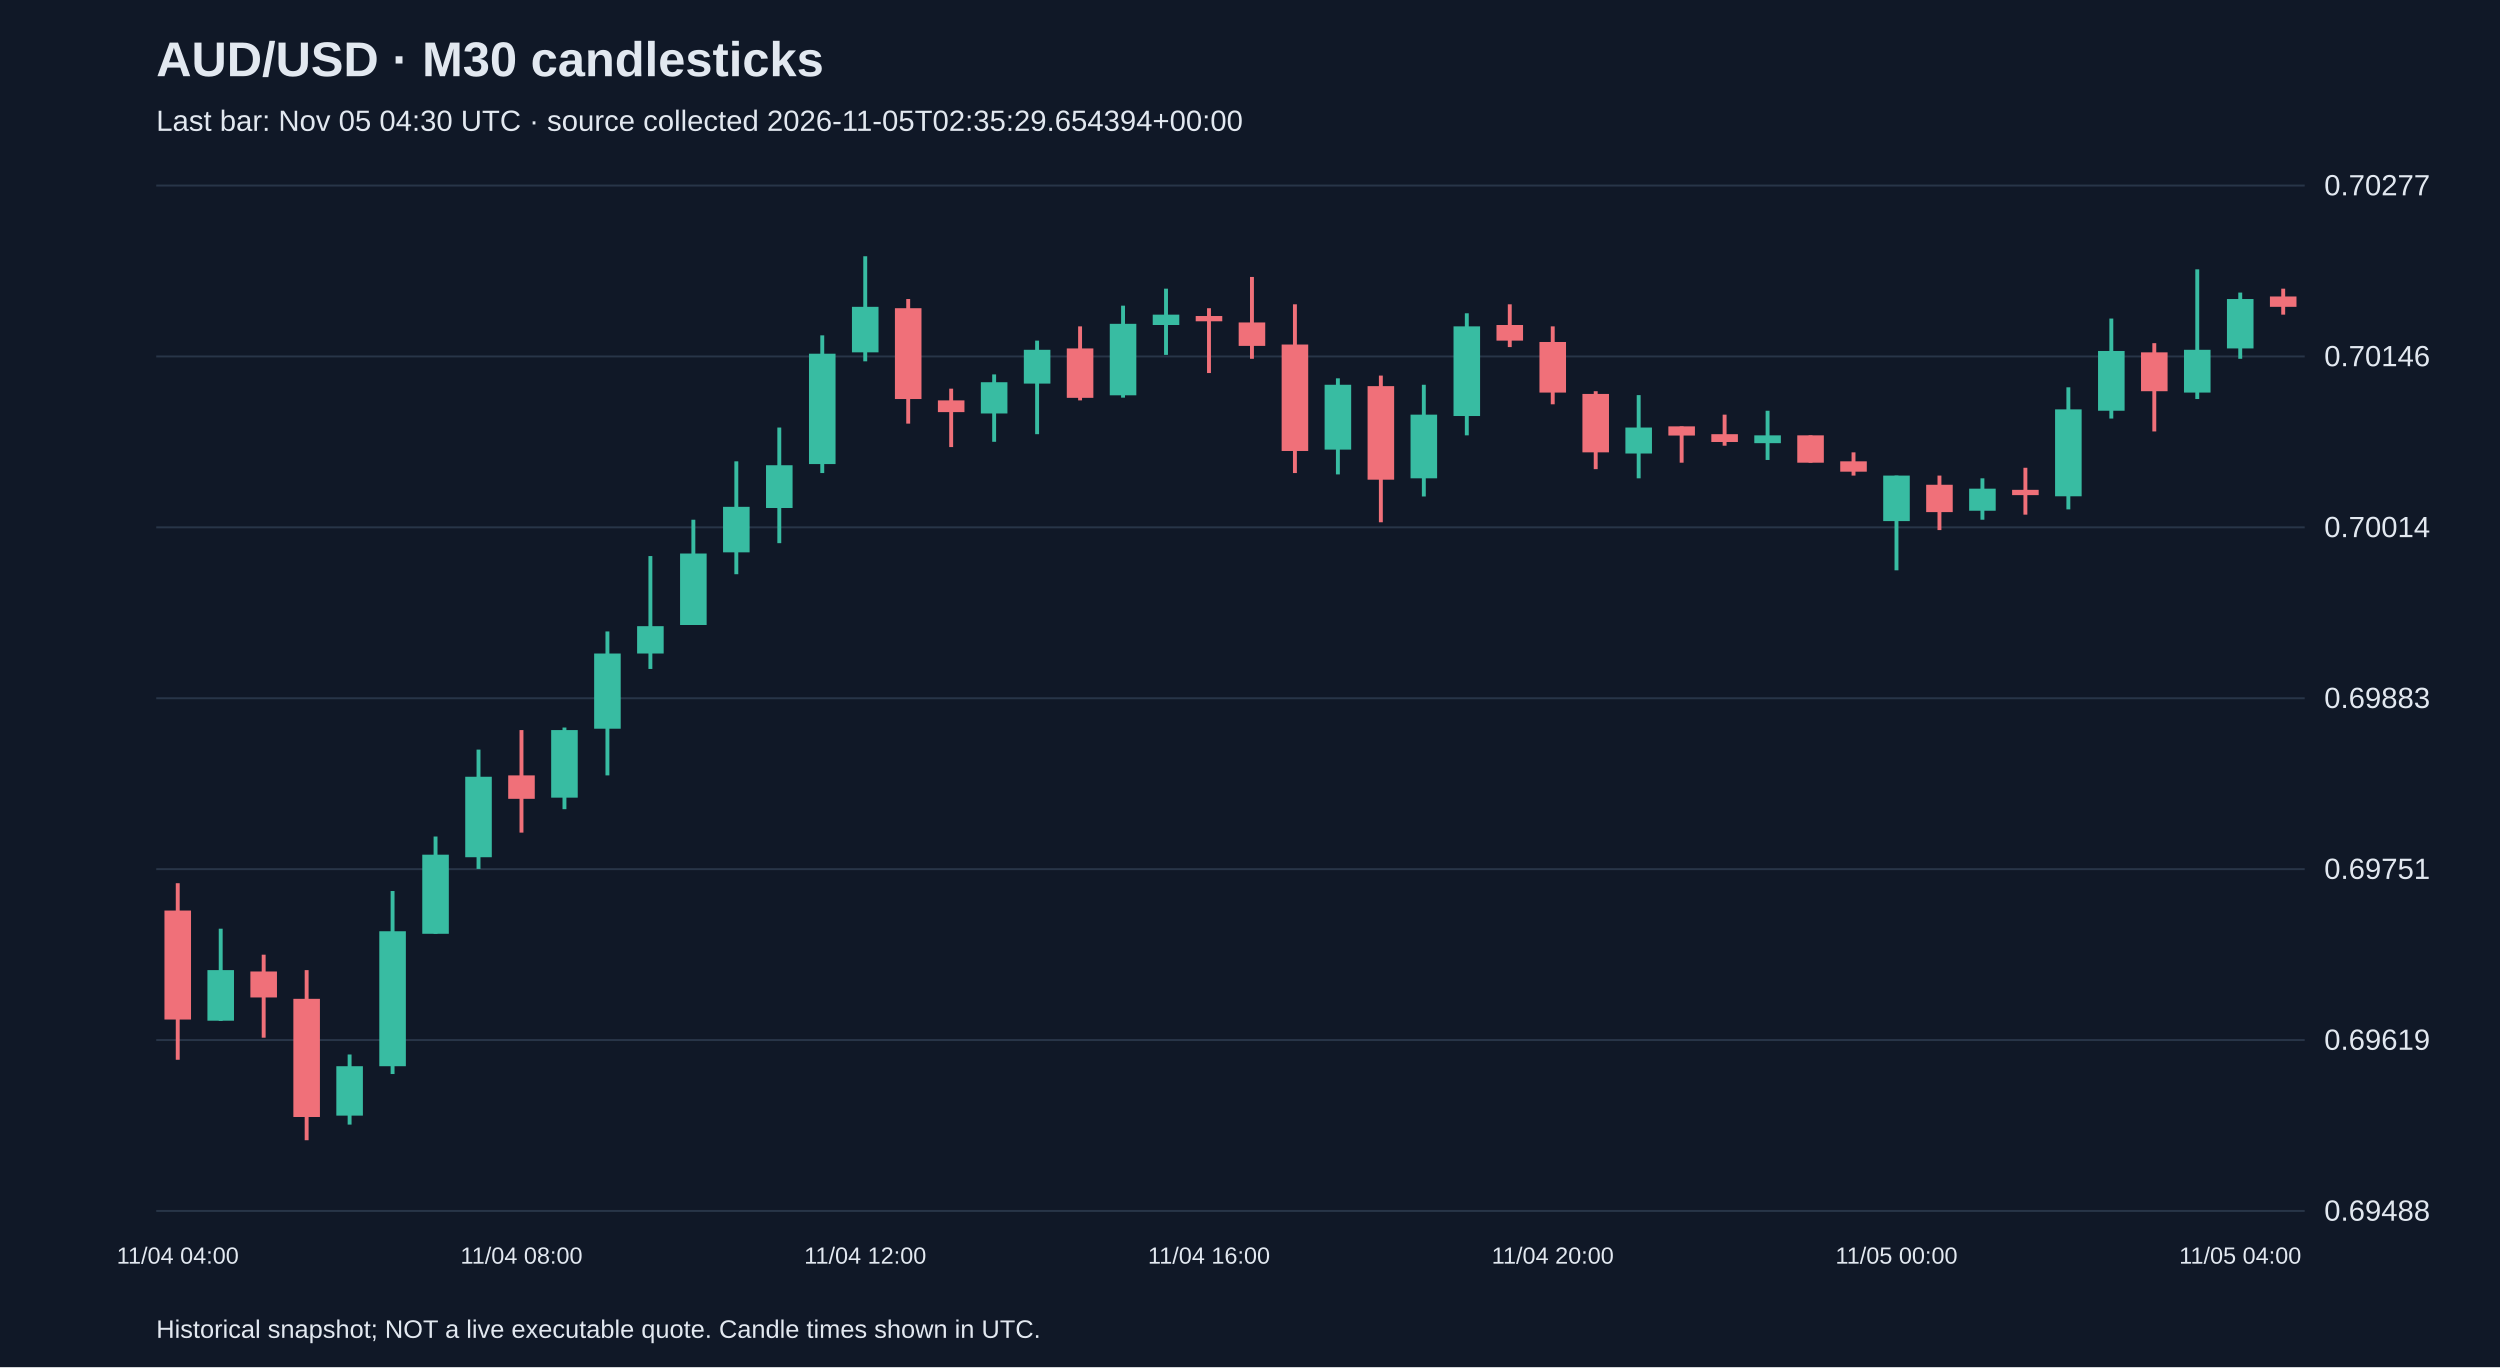
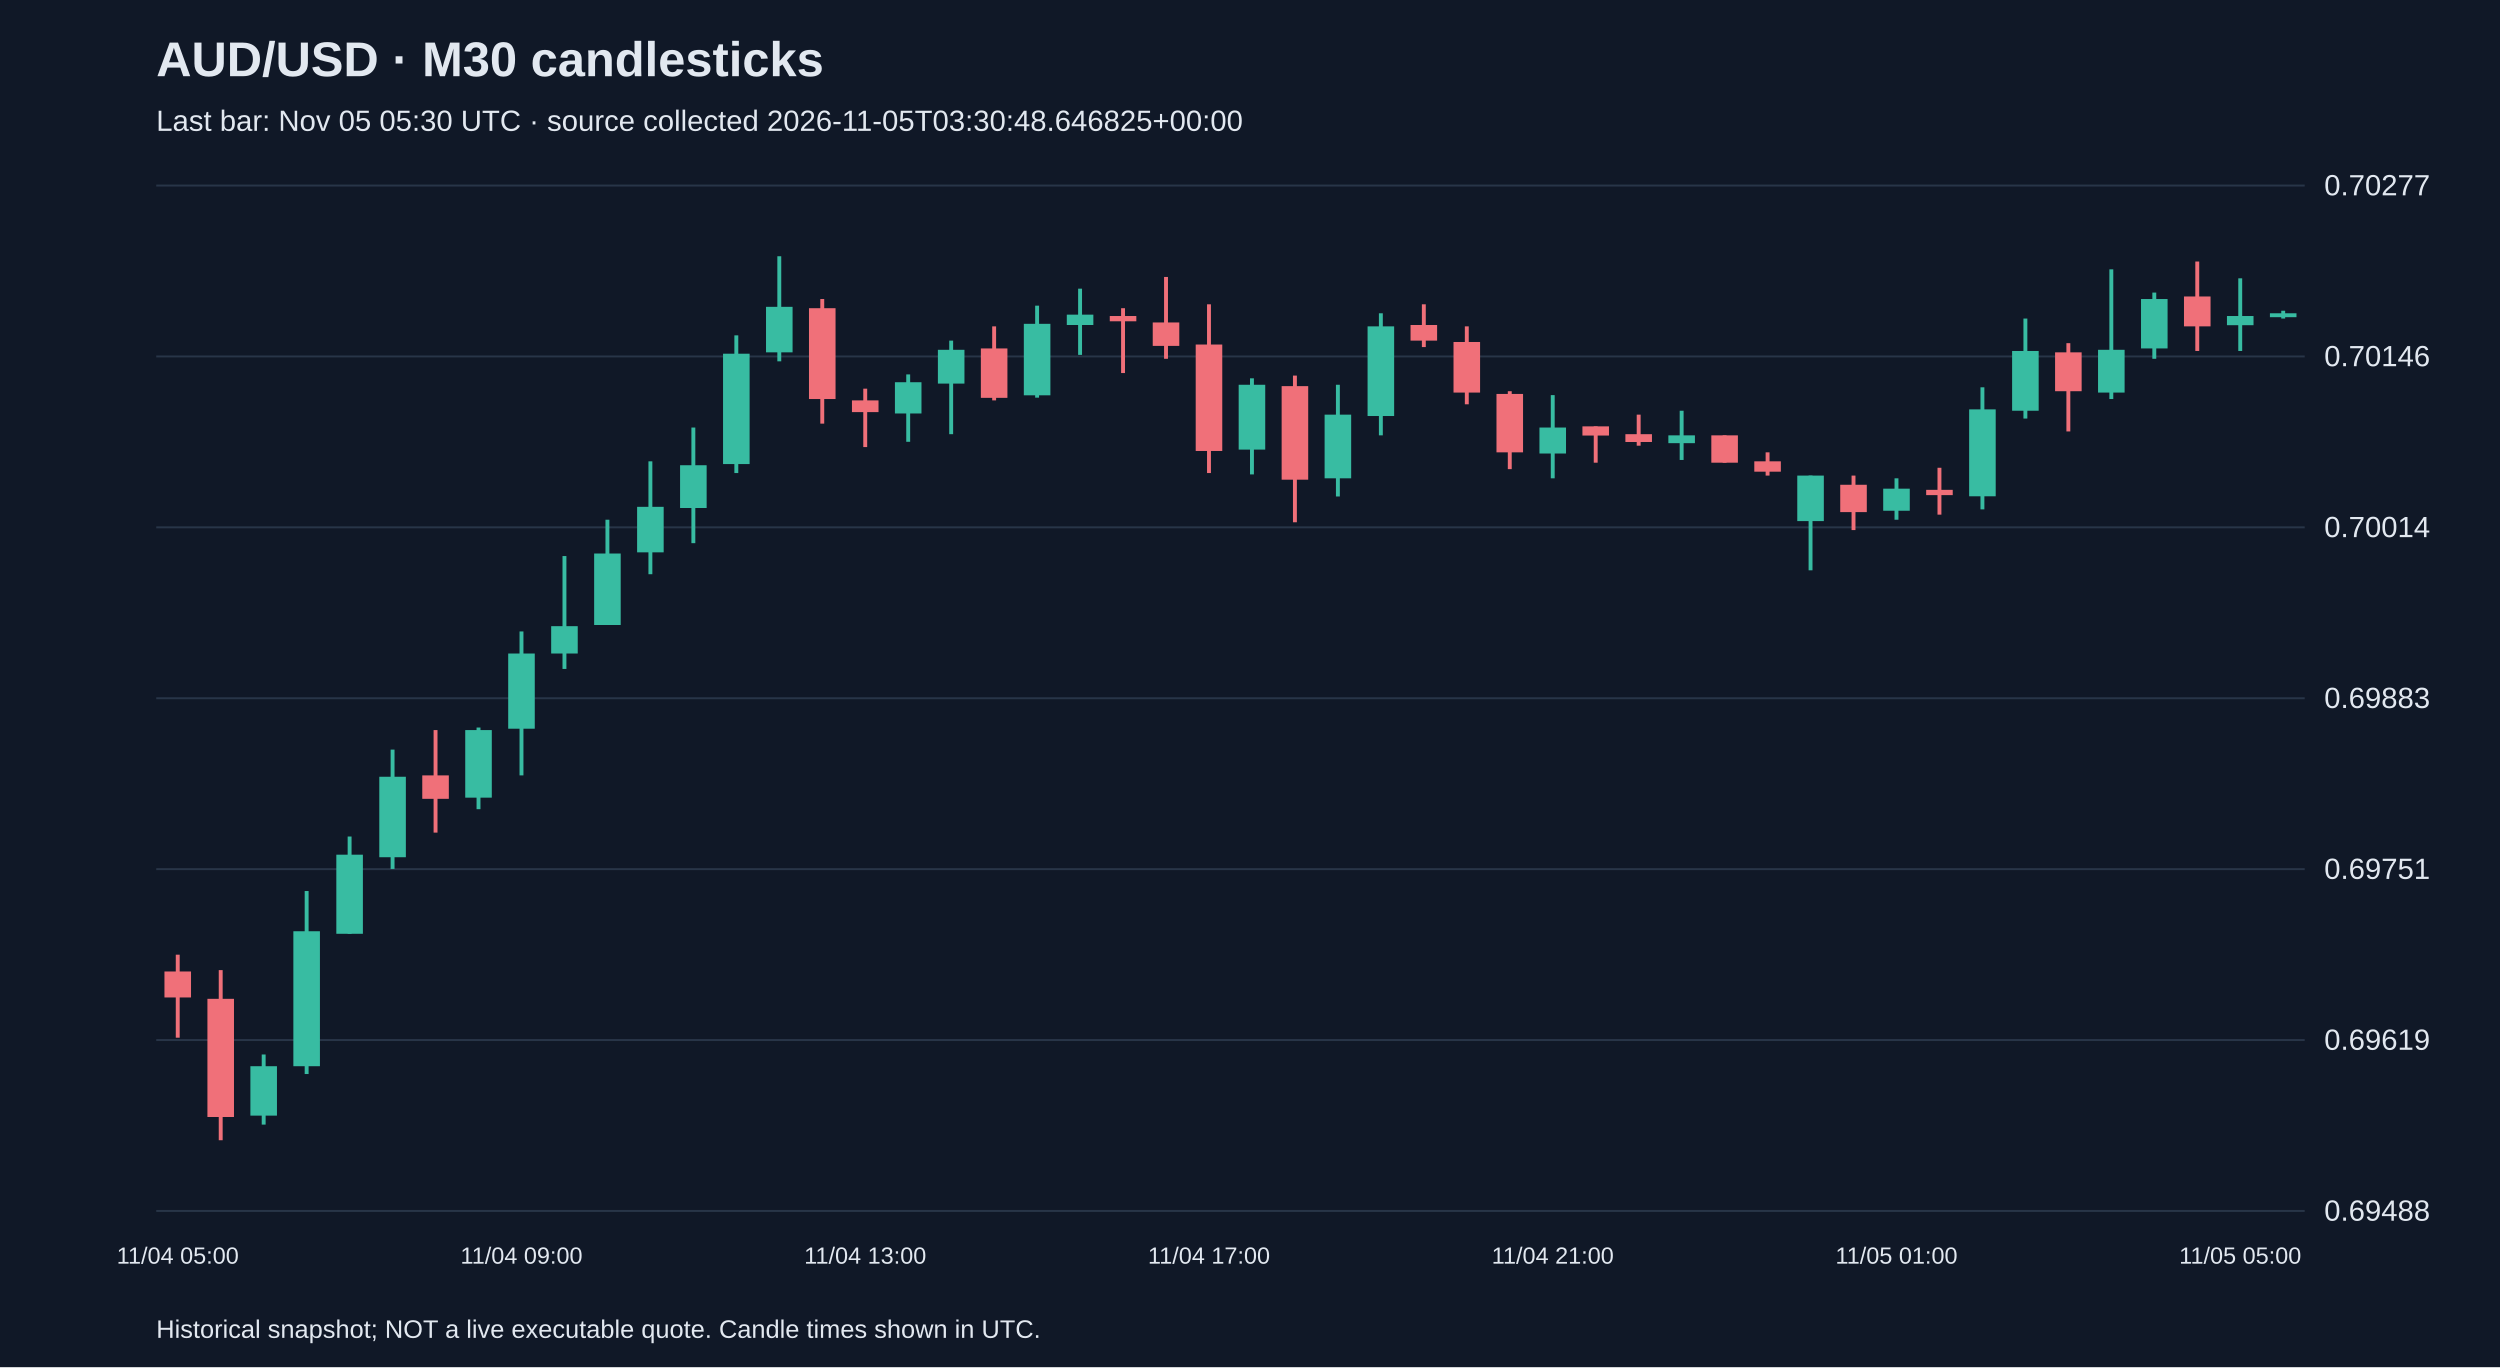
<svg xmlns="http://www.w3.org/2000/svg" viewBox="0 0 1280 700">
  <rect width="100%" height="100%" fill="#101827" />
  <style>text{font-family:Arial,sans-serif;fill:#e2e8f0}</style>
  <text x="80" y="39" font-size="25" font-weight="bold">AUD/USD · M30 candlesticks</text>
-   <text x="80" y="67" font-size="15" fill="#a6b1c5">Last bar: Nov 05 04:30 UTC · source collected 2026-11-05T02:35:29.654394+00:00</text>
+   <text x="80" y="67" font-size="15" fill="#a6b1c5">Last bar: Nov 05 05:30 UTC · source collected 2026-11-05T03:30:48.646825+00:00</text>
  <line x1="80" y1="620.0" x2="1180" y2="620.0" stroke="#283548" />
  <text x="1190" y="625.0" font-size="15">0.69488</text>
  <line x1="80" y1="532.5" x2="1180" y2="532.5" stroke="#283548" />
  <text x="1190" y="537.5" font-size="15">0.69619</text>
  <line x1="80" y1="445.0" x2="1180" y2="445.0" stroke="#283548" />
  <text x="1190" y="450.0" font-size="15">0.69751</text>
  <line x1="80" y1="357.5" x2="1180" y2="357.5" stroke="#283548" />
  <text x="1190" y="362.5" font-size="15">0.69883</text>
  <line x1="80" y1="270.0" x2="1180" y2="270.0" stroke="#283548" />
  <text x="1190" y="275.0" font-size="15">0.70014</text>
  <line x1="80" y1="182.5" x2="1180" y2="182.5" stroke="#283548" />
  <text x="1190" y="187.5" font-size="15">0.70146</text>
  <line x1="80" y1="95.0" x2="1180" y2="95.0" stroke="#283548" />
  <text x="1190" y="100.0" font-size="15">0.70277</text>
-   <line x1="91.0" y1="452.2" x2="91.0" y2="542.6" stroke="#f07079" stroke-width="2" />
-   <rect x="84.2" y="466.2" width="13.6" height="55.8" fill="#f07079" />
-   <text x="91.0" y="647" text-anchor="middle" font-size="12">11/04 04:00</text>
-   <line x1="113.0" y1="475.5" x2="113.0" y2="522.7" stroke="#38bca2" stroke-width="2" />
-   <rect x="106.2" y="496.7" width="13.6" height="25.9" fill="#38bca2" />
-   <line x1="135.0" y1="488.8" x2="135.0" y2="531.3" stroke="#f07079" stroke-width="2" />
-   <rect x="128.2" y="497.4" width="13.6" height="13.3" fill="#f07079" />
-   <line x1="157.0" y1="496.7" x2="157.0" y2="583.8" stroke="#f07079" stroke-width="2" />
-   <rect x="150.2" y="511.4" width="13.6" height="60.5" fill="#f07079" />
-   <line x1="179.0" y1="539.9" x2="179.0" y2="575.8" stroke="#38bca2" stroke-width="2" />
-   <rect x="172.2" y="545.9" width="13.6" height="25.3" fill="#38bca2" />
-   <line x1="201.0" y1="456.2" x2="201.0" y2="549.9" stroke="#38bca2" stroke-width="2" />
-   <rect x="194.2" y="476.8" width="13.6" height="69.1" fill="#38bca2" />
-   <line x1="223.0" y1="428.3" x2="223.0" y2="478.1" stroke="#38bca2" stroke-width="2" />
-   <rect x="216.2" y="437.6" width="13.6" height="40.5" fill="#38bca2" />
-   <line x1="245.0" y1="383.8" x2="245.0" y2="444.9" stroke="#38bca2" stroke-width="2" />
-   <rect x="238.2" y="397.7" width="13.6" height="41.2" fill="#38bca2" />
-   <line x1="267.0" y1="373.8" x2="267.0" y2="426.3" stroke="#f07079" stroke-width="2" />
-   <rect x="260.2" y="397.0" width="13.6" height="12.0" fill="#f07079" />
-   <text x="267.0" y="647" text-anchor="middle" font-size="12">11/04 08:00</text>
-   <line x1="289.0" y1="372.5" x2="289.0" y2="414.3" stroke="#38bca2" stroke-width="2" />
-   <rect x="282.2" y="373.8" width="13.6" height="34.6" fill="#38bca2" />
-   <line x1="311.0" y1="323.3" x2="311.0" y2="397.0" stroke="#38bca2" stroke-width="2" />
-   <rect x="304.2" y="334.6" width="13.6" height="38.5" fill="#38bca2" />
-   <line x1="333.0" y1="284.7" x2="333.0" y2="342.5" stroke="#38bca2" stroke-width="2" />
-   <rect x="326.2" y="320.6" width="13.6" height="14.0" fill="#38bca2" />
-   <line x1="355.0" y1="266.1" x2="355.0" y2="320.0" stroke="#38bca2" stroke-width="2" />
-   <rect x="348.2" y="283.4" width="13.6" height="36.6" fill="#38bca2" />
-   <line x1="377.0" y1="236.2" x2="377.0" y2="294.0" stroke="#38bca2" stroke-width="2" />
-   <rect x="370.2" y="259.5" width="13.6" height="23.3" fill="#38bca2" />
-   <line x1="399.0" y1="218.9" x2="399.0" y2="278.1" stroke="#38bca2" stroke-width="2" />
-   <rect x="392.2" y="238.2" width="13.6" height="21.9" fill="#38bca2" />
-   <line x1="421.0" y1="171.7" x2="421.0" y2="242.2" stroke="#38bca2" stroke-width="2" />
-   <rect x="414.2" y="181.1" width="13.6" height="56.5" fill="#38bca2" />
-   <line x1="443.0" y1="131.2" x2="443.0" y2="185.0" stroke="#38bca2" stroke-width="2" />
-   <rect x="436.2" y="157.1" width="13.6" height="23.3" fill="#38bca2" />
-   <text x="443.0" y="647" text-anchor="middle" font-size="12">11/04 12:00</text>
-   <line x1="465.0" y1="153.1" x2="465.0" y2="216.9" stroke="#f07079" stroke-width="2" />
-   <rect x="458.2" y="157.8" width="13.6" height="46.5" fill="#f07079" />
-   <line x1="487.0" y1="199.0" x2="487.0" y2="228.9" stroke="#f07079" stroke-width="2" />
-   <rect x="480.2" y="205.0" width="13.6" height="6.0" fill="#f07079" />
-   <line x1="509.0" y1="191.7" x2="509.0" y2="226.2" stroke="#38bca2" stroke-width="2" />
-   <rect x="502.2" y="195.7" width="13.6" height="16.0" fill="#38bca2" />
-   <line x1="531.0" y1="174.4" x2="531.0" y2="222.3" stroke="#38bca2" stroke-width="2" />
-   <rect x="524.2" y="179.1" width="13.6" height="17.3" fill="#38bca2" />
-   <line x1="553.0" y1="167.1" x2="553.0" y2="205.0" stroke="#f07079" stroke-width="2" />
-   <rect x="546.2" y="178.4" width="13.6" height="25.3" fill="#f07079" />
-   <line x1="575.0" y1="156.5" x2="575.0" y2="203.6" stroke="#38bca2" stroke-width="2" />
-   <rect x="568.2" y="165.8" width="13.6" height="36.6" fill="#38bca2" />
-   <line x1="597.0" y1="147.8" x2="597.0" y2="181.7" stroke="#38bca2" stroke-width="2" />
-   <rect x="590.2" y="161.1" width="13.6" height="5.3" fill="#38bca2" />
-   <line x1="619.0" y1="157.8" x2="619.0" y2="191.0" stroke="#f07079" stroke-width="2" />
-   <rect x="612.2" y="161.8" width="13.6" height="2.7" fill="#f07079" />
-   <text x="619.0" y="647" text-anchor="middle" font-size="12">11/04 16:00</text>
-   <line x1="641.0" y1="141.8" x2="641.0" y2="183.7" stroke="#f07079" stroke-width="2" />
-   <rect x="634.2" y="165.1" width="13.6" height="12.0" fill="#f07079" />
-   <line x1="663.0" y1="155.8" x2="663.0" y2="242.2" stroke="#f07079" stroke-width="2" />
-   <rect x="656.2" y="176.4" width="13.6" height="54.5" fill="#f07079" />
-   <line x1="685.0" y1="193.7" x2="685.0" y2="242.9" stroke="#38bca2" stroke-width="2" />
-   <rect x="678.2" y="197.0" width="13.6" height="33.2" fill="#38bca2" />
-   <line x1="707.0" y1="192.3" x2="707.0" y2="267.4" stroke="#f07079" stroke-width="2" />
-   <rect x="700.2" y="197.7" width="13.6" height="47.9" fill="#f07079" />
-   <line x1="729.0" y1="197.0" x2="729.0" y2="254.2" stroke="#38bca2" stroke-width="2" />
-   <rect x="722.2" y="212.3" width="13.6" height="32.6" fill="#38bca2" />
-   <line x1="751.0" y1="160.4" x2="751.0" y2="222.9" stroke="#38bca2" stroke-width="2" />
-   <rect x="744.2" y="167.1" width="13.6" height="45.9" fill="#38bca2" />
-   <line x1="773.0" y1="155.8" x2="773.0" y2="177.7" stroke="#f07079" stroke-width="2" />
-   <rect x="766.2" y="166.4" width="13.6" height="8.0" fill="#f07079" />
-   <line x1="795.0" y1="167.1" x2="795.0" y2="207.0" stroke="#f07079" stroke-width="2" />
-   <rect x="788.2" y="175.1" width="13.6" height="25.9" fill="#f07079" />
-   <text x="795.0" y="647" text-anchor="middle" font-size="12">11/04 20:00</text>
-   <line x1="817.0" y1="200.3" x2="817.0" y2="240.2" stroke="#f07079" stroke-width="2" />
-   <rect x="810.2" y="201.7" width="13.6" height="29.9" fill="#f07079" />
-   <line x1="839.0" y1="202.3" x2="839.0" y2="244.9" stroke="#38bca2" stroke-width="2" />
-   <rect x="832.2" y="218.9" width="13.6" height="13.3" fill="#38bca2" />
-   <line x1="861.0" y1="218.3" x2="861.0" y2="236.9" stroke="#f07079" stroke-width="2" />
-   <rect x="854.2" y="218.3" width="13.6" height="4.7" fill="#f07079" />
-   <line x1="883.0" y1="212.3" x2="883.0" y2="228.2" stroke="#f07079" stroke-width="2" />
-   <rect x="876.2" y="222.3" width="13.6" height="4.0" fill="#f07079" />
-   <line x1="905.0" y1="210.3" x2="905.0" y2="235.5" stroke="#38bca2" stroke-width="2" />
-   <rect x="898.2" y="222.9" width="13.6" height="4.0" fill="#38bca2" />
-   <line x1="927.0" y1="222.9" x2="927.0" y2="236.9" stroke="#f07079" stroke-width="2" />
-   <rect x="920.2" y="222.9" width="13.6" height="14.0" fill="#f07079" />
-   <line x1="949.0" y1="231.6" x2="949.0" y2="243.5" stroke="#f07079" stroke-width="2" />
-   <rect x="942.2" y="236.2" width="13.6" height="5.3" fill="#f07079" />
-   <line x1="971.0" y1="243.5" x2="971.0" y2="292.0" stroke="#38bca2" stroke-width="2" />
-   <rect x="964.2" y="243.5" width="13.6" height="23.3" fill="#38bca2" />
-   <text x="971.0" y="647" text-anchor="middle" font-size="12">11/05 00:00</text>
-   <line x1="993.0" y1="243.5" x2="993.0" y2="271.4" stroke="#f07079" stroke-width="2" />
-   <rect x="986.2" y="248.2" width="13.6" height="14.0" fill="#f07079" />
-   <line x1="1015.0" y1="244.9" x2="1015.0" y2="266.1" stroke="#38bca2" stroke-width="2" />
-   <rect x="1008.2" y="250.2" width="13.6" height="11.3" fill="#38bca2" />
-   <line x1="1037.0" y1="239.5" x2="1037.0" y2="263.5" stroke="#f07079" stroke-width="2" />
-   <rect x="1030.2" y="250.8" width="13.6" height="2.7" fill="#f07079" />
-   <line x1="1059.0" y1="198.3" x2="1059.0" y2="260.8" stroke="#38bca2" stroke-width="2" />
-   <rect x="1052.2" y="209.6" width="13.6" height="44.5" fill="#38bca2" />
-   <line x1="1081.0" y1="163.1" x2="1081.0" y2="214.3" stroke="#38bca2" stroke-width="2" />
-   <rect x="1074.2" y="179.7" width="13.6" height="30.6" fill="#38bca2" />
-   <line x1="1103.0" y1="175.7" x2="1103.0" y2="220.9" stroke="#f07079" stroke-width="2" />
-   <rect x="1096.2" y="180.4" width="13.6" height="19.9" fill="#f07079" />
-   <line x1="1125.0" y1="137.9" x2="1125.0" y2="204.3" stroke="#38bca2" stroke-width="2" />
-   <rect x="1118.2" y="179.1" width="13.6" height="21.9" fill="#38bca2" />
-   <line x1="1147.0" y1="149.8" x2="1147.0" y2="183.7" stroke="#38bca2" stroke-width="2" />
-   <rect x="1140.2" y="153.1" width="13.6" height="25.3" fill="#38bca2" />
-   <text x="1147.0" y="647" text-anchor="middle" font-size="12">11/05 04:00</text>
-   <line x1="1169.0" y1="147.8" x2="1169.0" y2="161.1" stroke="#f07079" stroke-width="2" />
-   <rect x="1162.2" y="151.8" width="13.6" height="5.3" fill="#f07079" />
+   <line x1="91.0" y1="488.8" x2="91.0" y2="531.3" stroke="#f07079" stroke-width="2" />
+   <rect x="84.2" y="497.4" width="13.6" height="13.3" fill="#f07079" />
+   <text x="91.0" y="647" text-anchor="middle" font-size="12">11/04 05:00</text>
+   <line x1="113.0" y1="496.7" x2="113.0" y2="583.8" stroke="#f07079" stroke-width="2" />
+   <rect x="106.2" y="511.4" width="13.6" height="60.5" fill="#f07079" />
+   <line x1="135.0" y1="539.9" x2="135.0" y2="575.8" stroke="#38bca2" stroke-width="2" />
+   <rect x="128.2" y="545.9" width="13.6" height="25.3" fill="#38bca2" />
+   <line x1="157.0" y1="456.2" x2="157.0" y2="549.9" stroke="#38bca2" stroke-width="2" />
+   <rect x="150.2" y="476.8" width="13.6" height="69.1" fill="#38bca2" />
+   <line x1="179.0" y1="428.3" x2="179.0" y2="478.1" stroke="#38bca2" stroke-width="2" />
+   <rect x="172.2" y="437.6" width="13.6" height="40.5" fill="#38bca2" />
+   <line x1="201.0" y1="383.8" x2="201.0" y2="444.9" stroke="#38bca2" stroke-width="2" />
+   <rect x="194.2" y="397.7" width="13.6" height="41.2" fill="#38bca2" />
+   <line x1="223.0" y1="373.8" x2="223.0" y2="426.3" stroke="#f07079" stroke-width="2" />
+   <rect x="216.2" y="397.0" width="13.6" height="12.0" fill="#f07079" />
+   <line x1="245.0" y1="372.5" x2="245.0" y2="414.3" stroke="#38bca2" stroke-width="2" />
+   <rect x="238.2" y="373.8" width="13.6" height="34.6" fill="#38bca2" />
+   <line x1="267.0" y1="323.3" x2="267.0" y2="397.0" stroke="#38bca2" stroke-width="2" />
+   <rect x="260.2" y="334.6" width="13.6" height="38.5" fill="#38bca2" />
+   <text x="267.0" y="647" text-anchor="middle" font-size="12">11/04 09:00</text>
+   <line x1="289.0" y1="284.7" x2="289.0" y2="342.5" stroke="#38bca2" stroke-width="2" />
+   <rect x="282.2" y="320.6" width="13.6" height="14.0" fill="#38bca2" />
+   <line x1="311.0" y1="266.1" x2="311.0" y2="320.0" stroke="#38bca2" stroke-width="2" />
+   <rect x="304.2" y="283.4" width="13.6" height="36.6" fill="#38bca2" />
+   <line x1="333.0" y1="236.2" x2="333.0" y2="294.0" stroke="#38bca2" stroke-width="2" />
+   <rect x="326.2" y="259.5" width="13.6" height="23.3" fill="#38bca2" />
+   <line x1="355.0" y1="218.9" x2="355.0" y2="278.1" stroke="#38bca2" stroke-width="2" />
+   <rect x="348.2" y="238.2" width="13.6" height="21.9" fill="#38bca2" />
+   <line x1="377.0" y1="171.7" x2="377.0" y2="242.2" stroke="#38bca2" stroke-width="2" />
+   <rect x="370.2" y="181.1" width="13.6" height="56.5" fill="#38bca2" />
+   <line x1="399.0" y1="131.2" x2="399.0" y2="185.0" stroke="#38bca2" stroke-width="2" />
+   <rect x="392.2" y="157.1" width="13.6" height="23.3" fill="#38bca2" />
+   <line x1="421.0" y1="153.1" x2="421.0" y2="216.9" stroke="#f07079" stroke-width="2" />
+   <rect x="414.2" y="157.8" width="13.6" height="46.5" fill="#f07079" />
+   <line x1="443.0" y1="199.0" x2="443.0" y2="228.9" stroke="#f07079" stroke-width="2" />
+   <rect x="436.2" y="205.0" width="13.6" height="6.0" fill="#f07079" />
+   <text x="443.0" y="647" text-anchor="middle" font-size="12">11/04 13:00</text>
+   <line x1="465.0" y1="191.7" x2="465.0" y2="226.2" stroke="#38bca2" stroke-width="2" />
+   <rect x="458.2" y="195.7" width="13.6" height="16.0" fill="#38bca2" />
+   <line x1="487.0" y1="174.4" x2="487.0" y2="222.3" stroke="#38bca2" stroke-width="2" />
+   <rect x="480.2" y="179.1" width="13.6" height="17.3" fill="#38bca2" />
+   <line x1="509.0" y1="167.1" x2="509.0" y2="205.0" stroke="#f07079" stroke-width="2" />
+   <rect x="502.2" y="178.4" width="13.6" height="25.3" fill="#f07079" />
+   <line x1="531.0" y1="156.5" x2="531.0" y2="203.6" stroke="#38bca2" stroke-width="2" />
+   <rect x="524.2" y="165.8" width="13.6" height="36.6" fill="#38bca2" />
+   <line x1="553.0" y1="147.8" x2="553.0" y2="181.7" stroke="#38bca2" stroke-width="2" />
+   <rect x="546.2" y="161.1" width="13.6" height="5.3" fill="#38bca2" />
+   <line x1="575.0" y1="157.8" x2="575.0" y2="191.0" stroke="#f07079" stroke-width="2" />
+   <rect x="568.2" y="161.8" width="13.6" height="2.7" fill="#f07079" />
+   <line x1="597.0" y1="141.8" x2="597.0" y2="183.7" stroke="#f07079" stroke-width="2" />
+   <rect x="590.2" y="165.1" width="13.6" height="12.0" fill="#f07079" />
+   <line x1="619.0" y1="155.8" x2="619.0" y2="242.2" stroke="#f07079" stroke-width="2" />
+   <rect x="612.2" y="176.4" width="13.6" height="54.5" fill="#f07079" />
+   <text x="619.0" y="647" text-anchor="middle" font-size="12">11/04 17:00</text>
+   <line x1="641.0" y1="193.7" x2="641.0" y2="242.9" stroke="#38bca2" stroke-width="2" />
+   <rect x="634.2" y="197.0" width="13.6" height="33.2" fill="#38bca2" />
+   <line x1="663.0" y1="192.3" x2="663.0" y2="267.4" stroke="#f07079" stroke-width="2" />
+   <rect x="656.2" y="197.7" width="13.6" height="47.9" fill="#f07079" />
+   <line x1="685.0" y1="197.0" x2="685.0" y2="254.2" stroke="#38bca2" stroke-width="2" />
+   <rect x="678.2" y="212.3" width="13.6" height="32.6" fill="#38bca2" />
+   <line x1="707.0" y1="160.4" x2="707.0" y2="222.9" stroke="#38bca2" stroke-width="2" />
+   <rect x="700.2" y="167.1" width="13.6" height="45.9" fill="#38bca2" />
+   <line x1="729.0" y1="155.8" x2="729.0" y2="177.7" stroke="#f07079" stroke-width="2" />
+   <rect x="722.2" y="166.4" width="13.6" height="8.0" fill="#f07079" />
+   <line x1="751.0" y1="167.1" x2="751.0" y2="207.0" stroke="#f07079" stroke-width="2" />
+   <rect x="744.2" y="175.1" width="13.6" height="25.9" fill="#f07079" />
+   <line x1="773.0" y1="200.3" x2="773.0" y2="240.2" stroke="#f07079" stroke-width="2" />
+   <rect x="766.2" y="201.7" width="13.6" height="29.9" fill="#f07079" />
+   <line x1="795.0" y1="202.3" x2="795.0" y2="244.9" stroke="#38bca2" stroke-width="2" />
+   <rect x="788.2" y="218.9" width="13.6" height="13.3" fill="#38bca2" />
+   <text x="795.0" y="647" text-anchor="middle" font-size="12">11/04 21:00</text>
+   <line x1="817.0" y1="218.3" x2="817.0" y2="236.9" stroke="#f07079" stroke-width="2" />
+   <rect x="810.2" y="218.3" width="13.6" height="4.7" fill="#f07079" />
+   <line x1="839.0" y1="212.3" x2="839.0" y2="228.2" stroke="#f07079" stroke-width="2" />
+   <rect x="832.2" y="222.3" width="13.6" height="4.0" fill="#f07079" />
+   <line x1="861.0" y1="210.3" x2="861.0" y2="235.5" stroke="#38bca2" stroke-width="2" />
+   <rect x="854.2" y="222.9" width="13.6" height="4.0" fill="#38bca2" />
+   <line x1="883.0" y1="222.9" x2="883.0" y2="236.9" stroke="#f07079" stroke-width="2" />
+   <rect x="876.2" y="222.9" width="13.6" height="14.0" fill="#f07079" />
+   <line x1="905.0" y1="231.6" x2="905.0" y2="243.5" stroke="#f07079" stroke-width="2" />
+   <rect x="898.2" y="236.2" width="13.6" height="5.3" fill="#f07079" />
+   <line x1="927.0" y1="243.5" x2="927.0" y2="292.0" stroke="#38bca2" stroke-width="2" />
+   <rect x="920.2" y="243.5" width="13.6" height="23.3" fill="#38bca2" />
+   <line x1="949.0" y1="243.5" x2="949.0" y2="271.4" stroke="#f07079" stroke-width="2" />
+   <rect x="942.2" y="248.2" width="13.6" height="14.0" fill="#f07079" />
+   <line x1="971.0" y1="244.9" x2="971.0" y2="266.1" stroke="#38bca2" stroke-width="2" />
+   <rect x="964.2" y="250.2" width="13.6" height="11.3" fill="#38bca2" />
+   <text x="971.0" y="647" text-anchor="middle" font-size="12">11/05 01:00</text>
+   <line x1="993.0" y1="239.5" x2="993.0" y2="263.5" stroke="#f07079" stroke-width="2" />
+   <rect x="986.2" y="250.8" width="13.6" height="2.7" fill="#f07079" />
+   <line x1="1015.0" y1="198.3" x2="1015.0" y2="260.8" stroke="#38bca2" stroke-width="2" />
+   <rect x="1008.2" y="209.6" width="13.6" height="44.5" fill="#38bca2" />
+   <line x1="1037.0" y1="163.1" x2="1037.0" y2="214.3" stroke="#38bca2" stroke-width="2" />
+   <rect x="1030.2" y="179.7" width="13.6" height="30.6" fill="#38bca2" />
+   <line x1="1059.0" y1="175.7" x2="1059.0" y2="220.9" stroke="#f07079" stroke-width="2" />
+   <rect x="1052.2" y="180.4" width="13.6" height="19.9" fill="#f07079" />
+   <line x1="1081.0" y1="137.9" x2="1081.0" y2="204.3" stroke="#38bca2" stroke-width="2" />
+   <rect x="1074.2" y="179.1" width="13.6" height="21.9" fill="#38bca2" />
+   <line x1="1103.0" y1="149.8" x2="1103.0" y2="183.7" stroke="#38bca2" stroke-width="2" />
+   <rect x="1096.2" y="153.1" width="13.6" height="25.3" fill="#38bca2" />
+   <line x1="1125.0" y1="133.9" x2="1125.0" y2="179.7" stroke="#f07079" stroke-width="2" />
+   <rect x="1118.2" y="151.8" width="13.6" height="15.3" fill="#f07079" />
+   <line x1="1147.0" y1="142.5" x2="1147.0" y2="179.7" stroke="#38bca2" stroke-width="2" />
+   <rect x="1140.2" y="161.8" width="13.6" height="4.7" fill="#38bca2" />
+   <text x="1147.0" y="647" text-anchor="middle" font-size="12">11/05 05:00</text>
+   <line x1="1169.0" y1="159.1" x2="1169.0" y2="163.1" stroke="#38bca2" stroke-width="2" />
+   <rect x="1162.2" y="160.4" width="13.6" height="2.0" fill="#38bca2" />
  <text x="80" y="685" font-size="13">Historical snapshot; NOT a live executable quote. Candle times shown in UTC.</text>
</svg>
